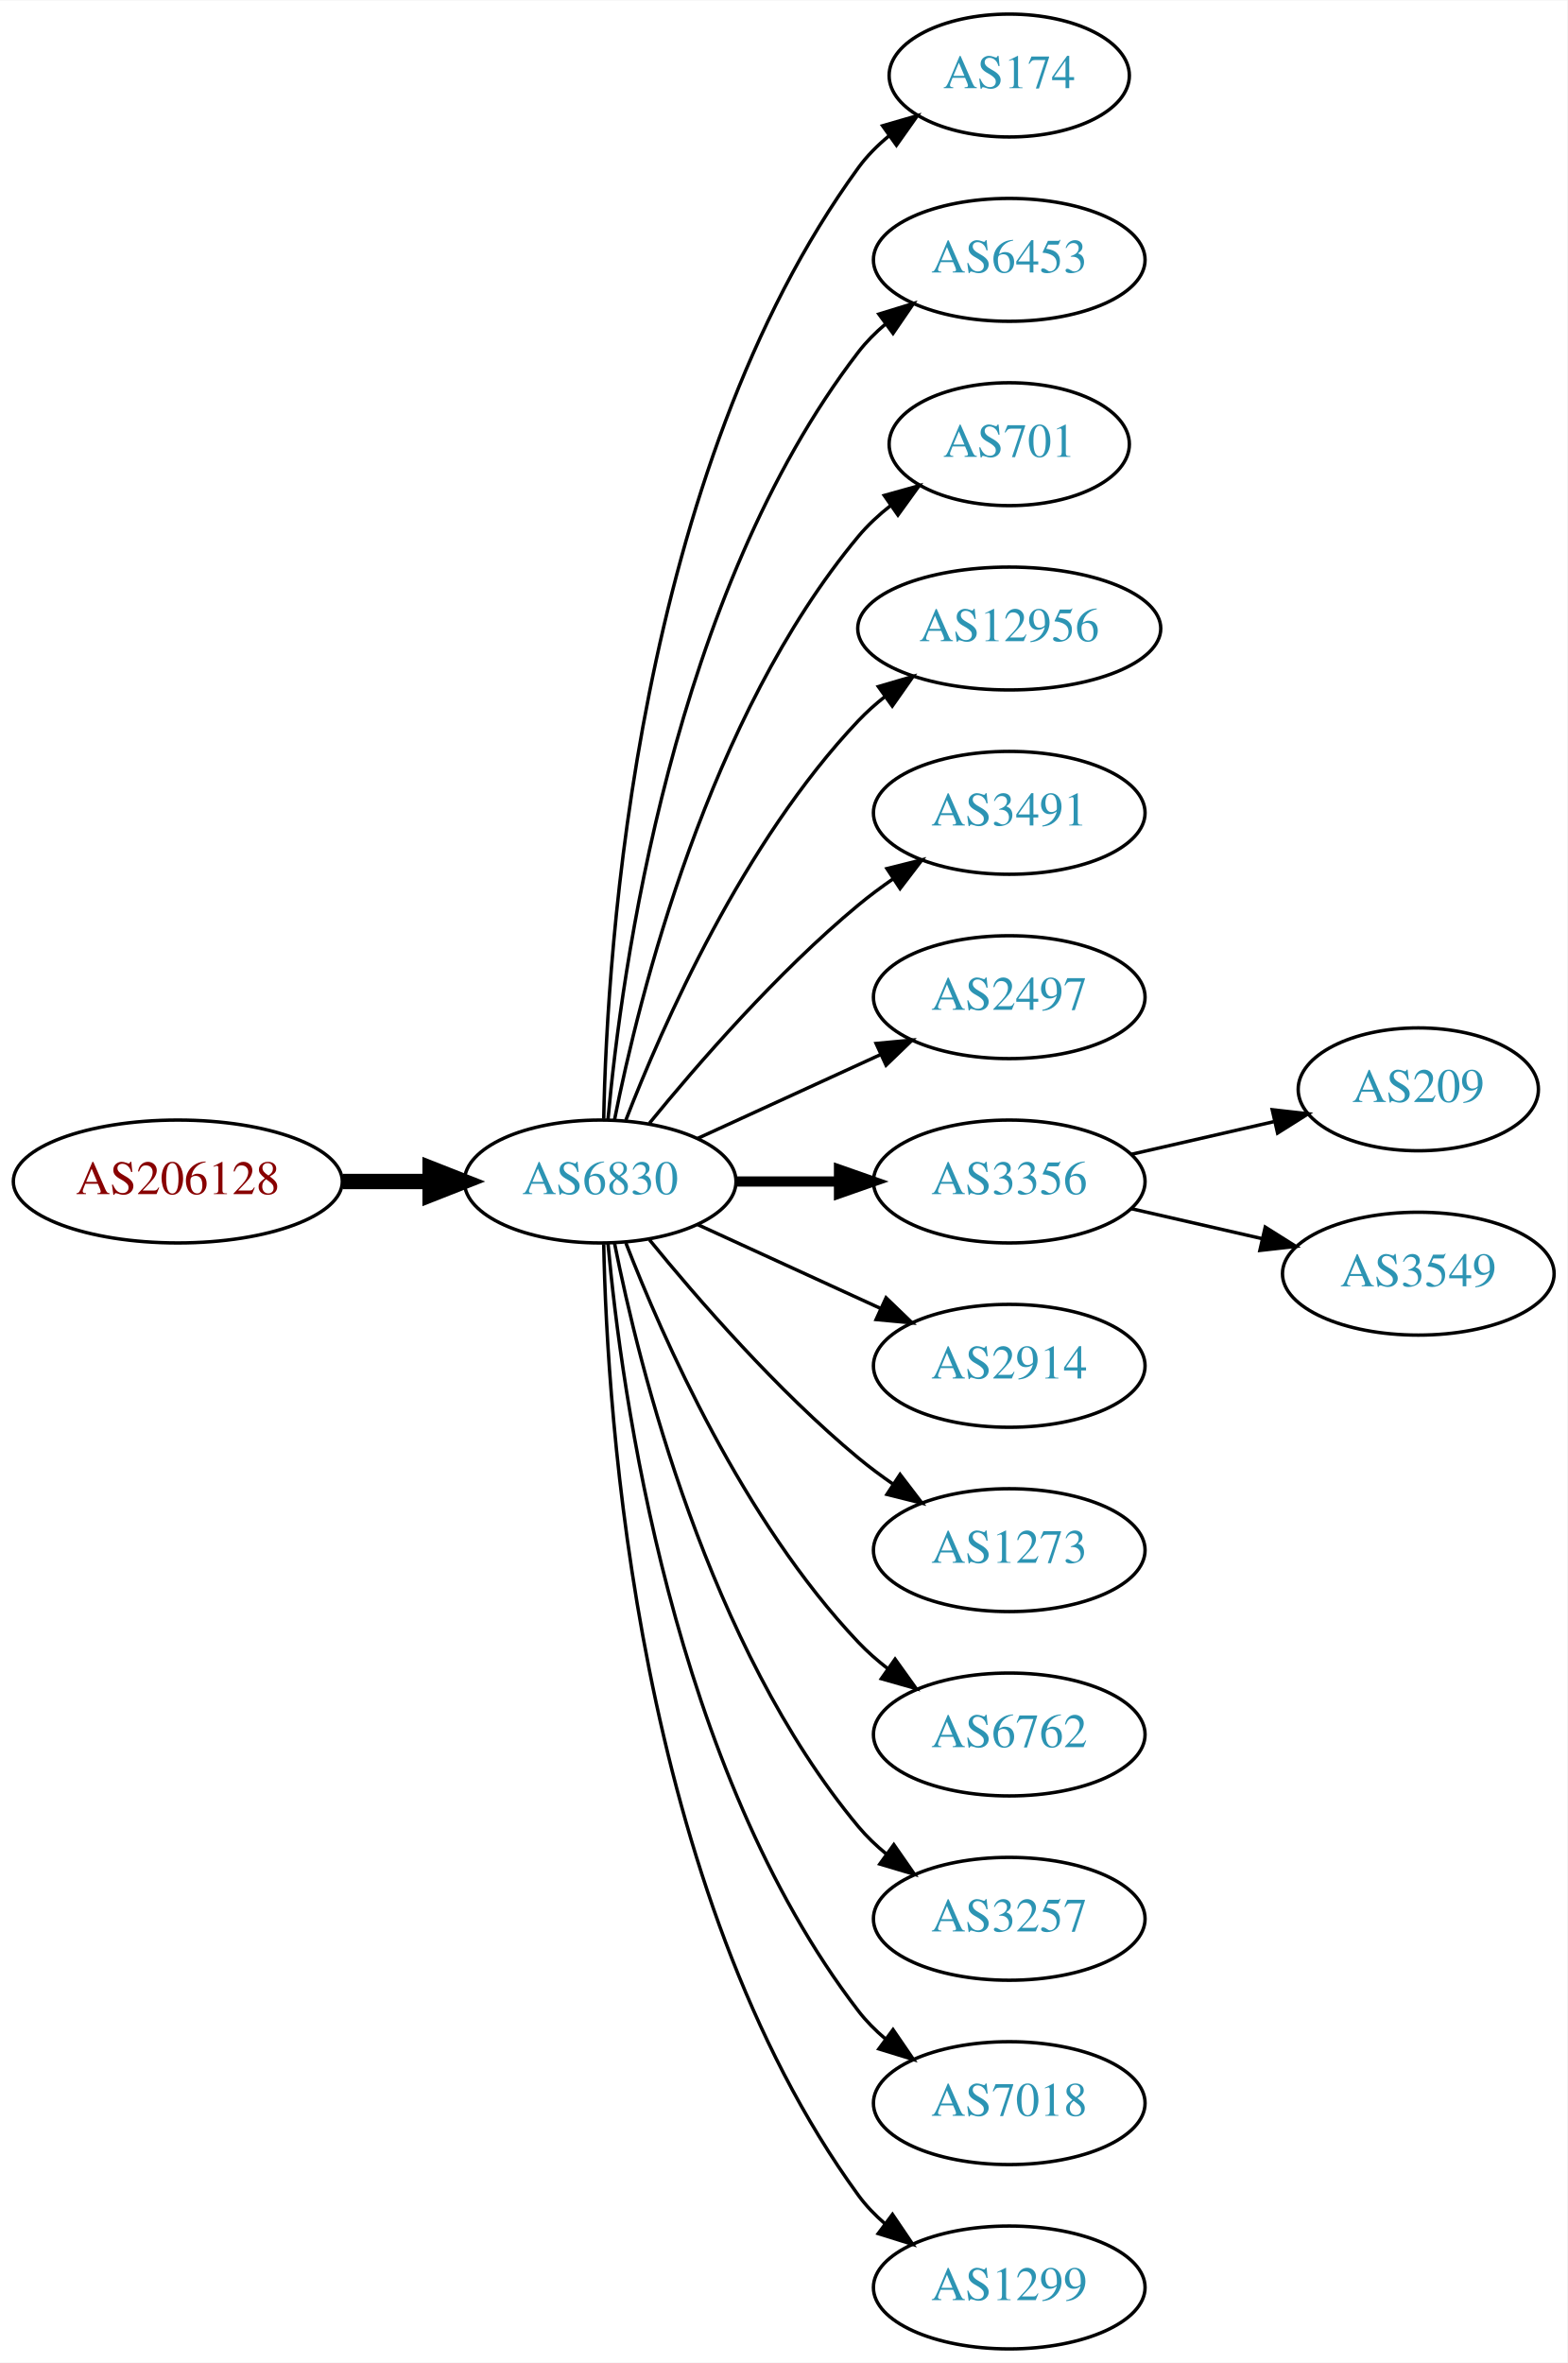
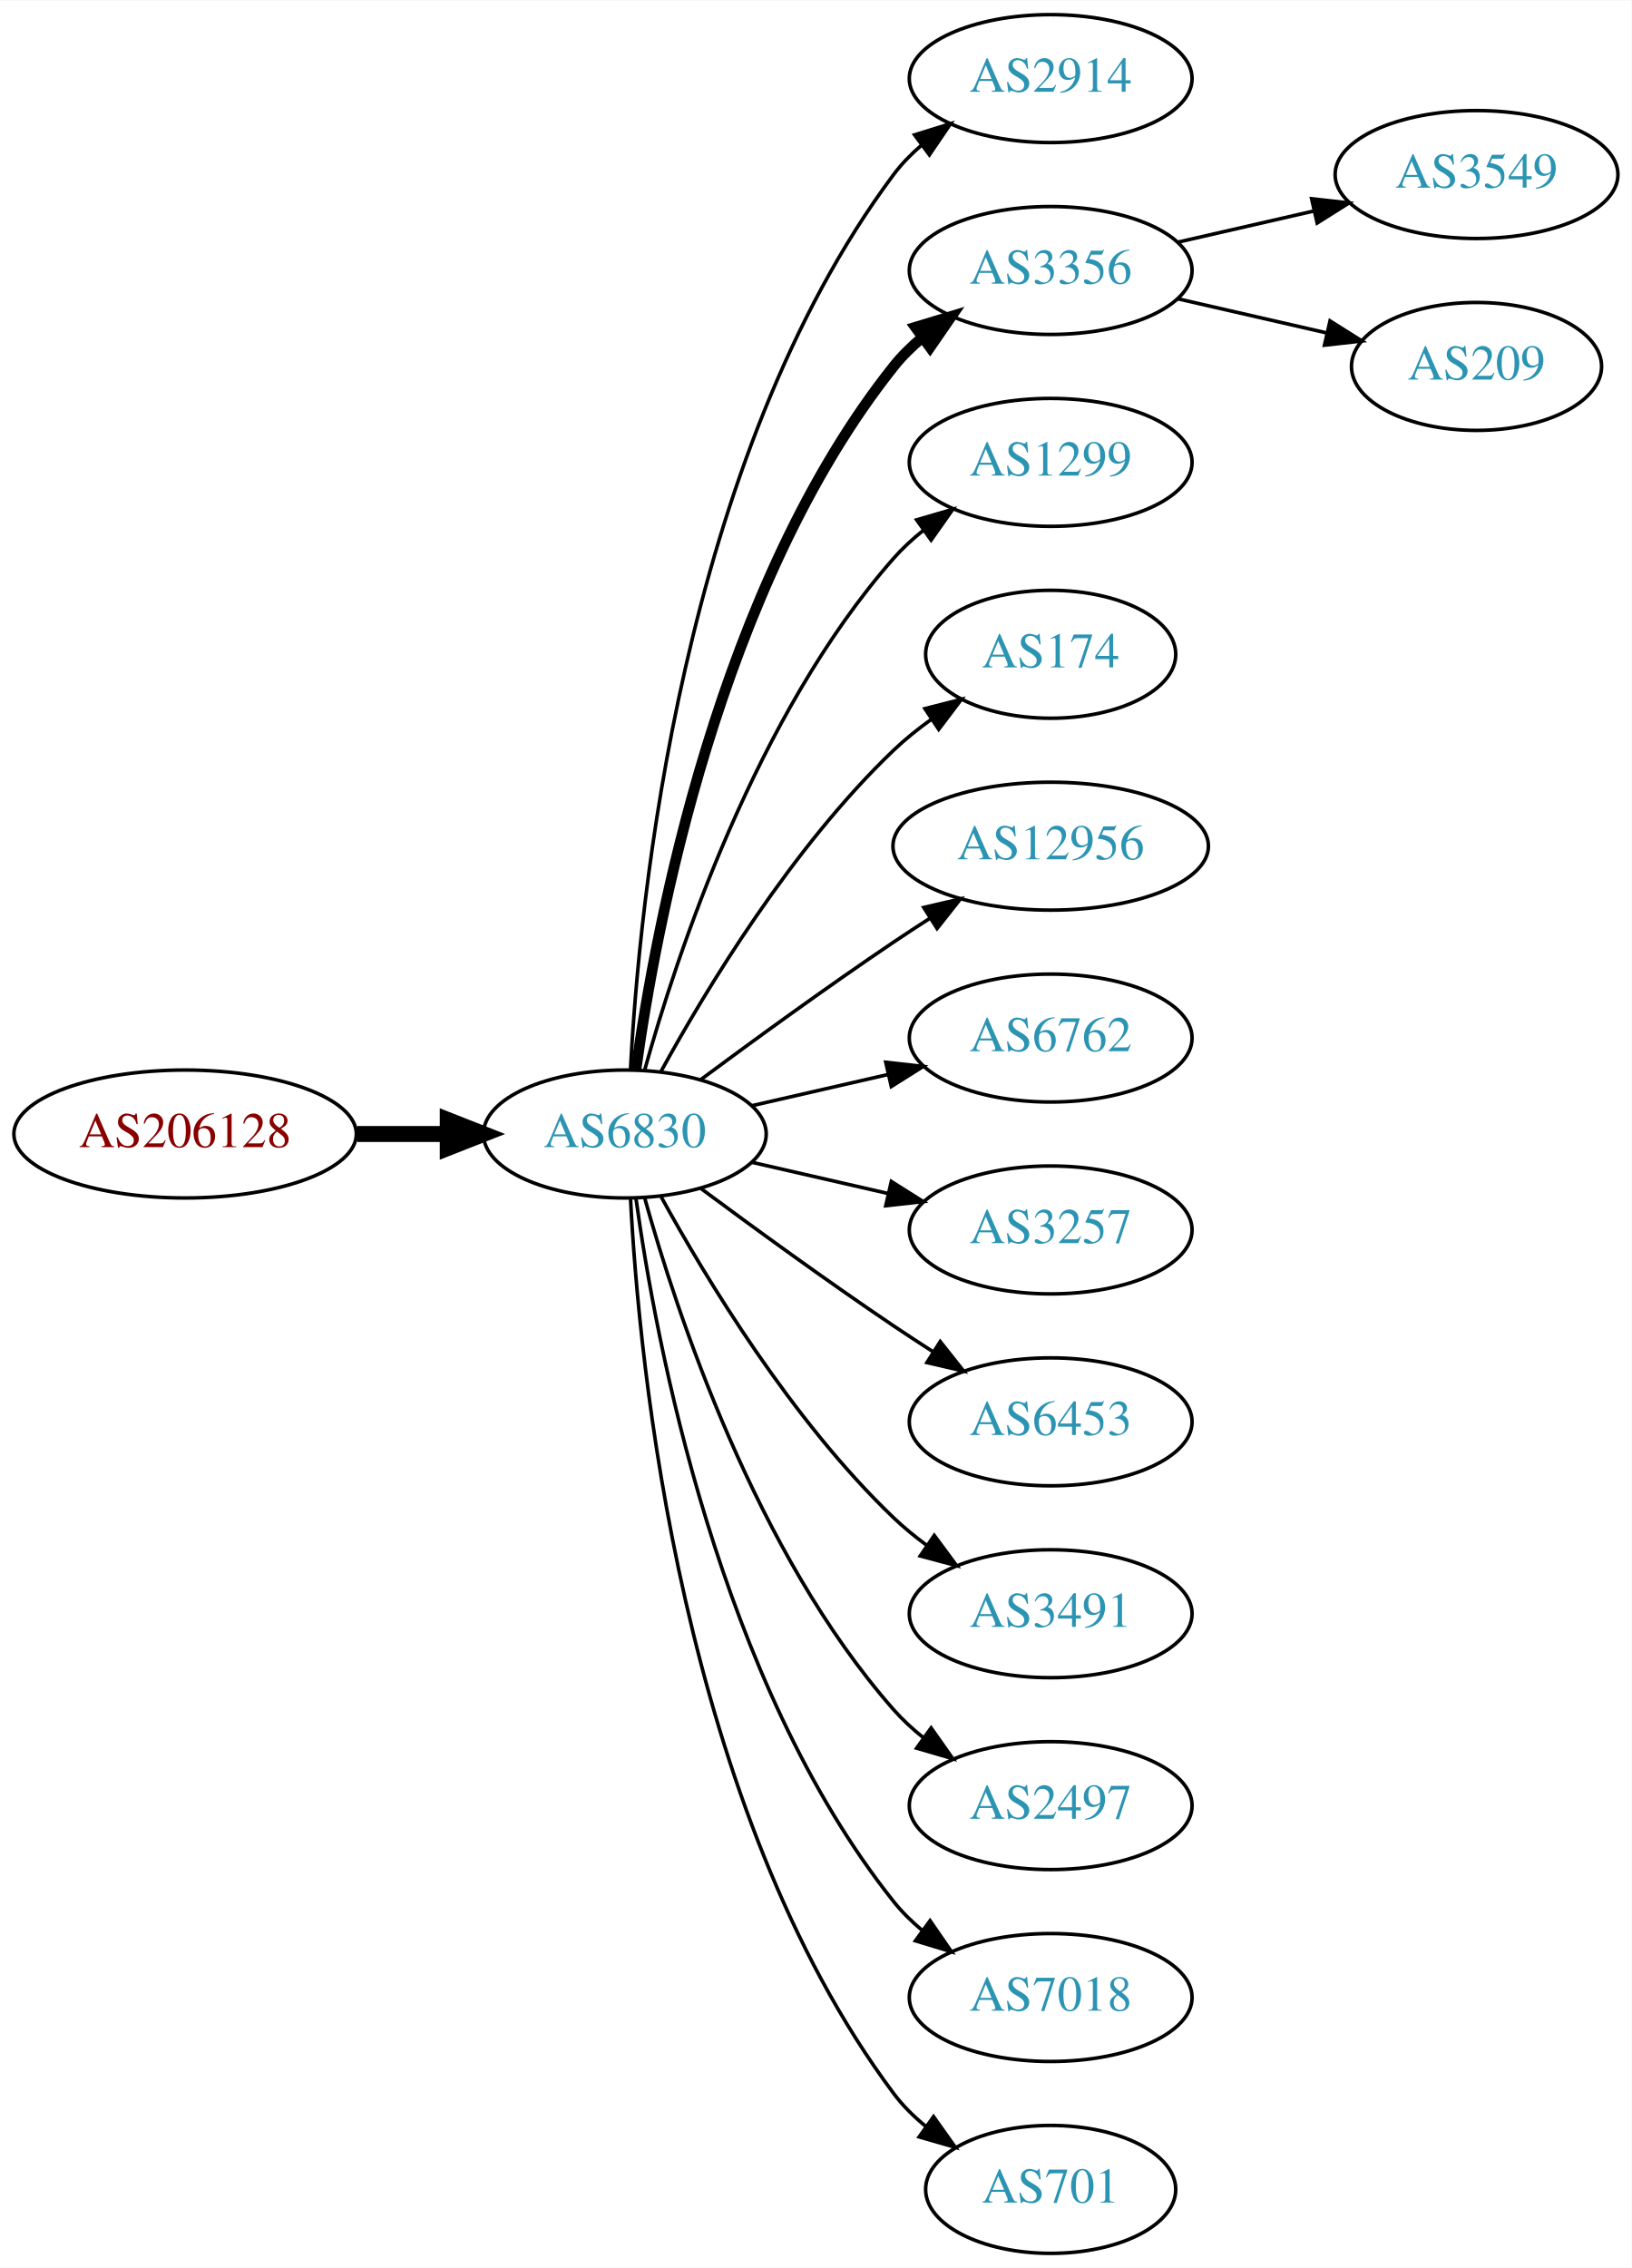
- <svg xmlns="http://www.w3.org/2000/svg" xmlns:xlink="http://www.w3.org/1999/xlink" width="459pt" height="692pt" viewBox="0.00 0.00 459.17 692.00">
-   <g id="graph0" class="graph" transform="scale(1 1) rotate(0) translate(4 688)">
-     <polygon fill="white" stroke="none" points="-4,4 -4,-688 455.17,-688 455.17,4 -4,4" />
+ <svg xmlns="http://www.w3.org/2000/svg" xmlns:xlink="http://www.w3.org/1999/xlink" width="459pt" height="638pt" viewBox="0.00 0.00 459.17 638.00">
+   <g id="graph0" class="graph" transform="scale(1 1) rotate(0) translate(4 634)">
+     <polygon fill="white" stroke="none" points="-4,4 -4,-634 455.17,-634 455.17,4 -4,4" />
    <g id="node1" class="node">
      <g id="a_node1">
        <a xlink:href="/asn/206128" xlink:title="AS206128 ~ Dioezesane-IT [AT]">
-           <ellipse fill="#ffffff" stroke="black" cx="48.096" cy="-342" rx="48.192" ry="18" />
-           <text text-anchor="middle" x="48.096" y="-338.3" font-family="Times,serif" font-size="14.00" fill="#880000">AS206128</text>
+           <ellipse fill="#ffffff" stroke="black" cx="48.096" cy="-315" rx="48.192" ry="18" />
+           <text text-anchor="middle" x="48.096" y="-311.3" font-family="Times,serif" font-size="14.00" fill="#880000">AS206128</text>
        </a>
      </g>
    </g>
    <g id="node2" class="node">
      <g id="a_node2">
        <a xlink:href="/asn/6830" xlink:title="AS6830 ~ LGI-UPC [AT]">
-           <ellipse fill="#ffffff" stroke="black" cx="171.838" cy="-342" rx="39.794" ry="18" />
-           <text text-anchor="middle" x="171.838" y="-338.3" font-family="Times,serif" font-size="14.00" fill="#2c94b3">AS6830</text>
+           <ellipse fill="#ffffff" stroke="black" cx="171.838" cy="-315" rx="39.794" ry="18" />
+           <text text-anchor="middle" x="171.838" y="-311.3" font-family="Times,serif" font-size="14.00" fill="#2c94b3">AS6830</text>
        </a>
      </g>
    </g>
    <g id="edge1" class="edge">
-       <path fill="none" stroke="black" stroke-width="4.5" d="M96.513,-342C104.867,-342 113.577,-342 121.969,-342" />
-       <polygon fill="black" stroke="black" stroke-width="4.5" points="122.004,-345.938 132.004,-342 122.004,-338.063 122.004,-345.938" />
+       <path fill="none" stroke="black" stroke-width="4.5" d="M96.513,-315C104.867,-315 113.577,-315 121.969,-315" />
+       <polygon fill="black" stroke="black" stroke-width="4.5" points="122.004,-318.938 132.004,-315 122.004,-311.063 122.004,-318.938" />
    </g>
    <g id="node3" class="node">
      <g id="a_node3">
-         <a xlink:href="/asn/174" xlink:title="AS174 ~ Cogent Communications [US]">
-           <ellipse fill="#ffffff" stroke="black" cx="291.681" cy="-666" rx="35.194" ry="18" />
-           <text text-anchor="middle" x="291.681" y="-662.3" font-family="Times,serif" font-size="14.00" fill="#2c94b3">AS174</text>
+         <a xlink:href="/asn/2914" xlink:title="AS2914 ~ NTT America, Inc. [US]">
+           <ellipse fill="#ffffff" stroke="black" cx="291.681" cy="-612" rx="39.794" ry="18" />
+           <text text-anchor="middle" x="291.681" y="-608.3" font-family="Times,serif" font-size="14.00" fill="#2c94b3">AS2914</text>
        </a>
      </g>
    </g>
    <g id="edge2" class="edge">
-       <path fill="none" stroke="black" d="M172.87,-360.337C173.843,-410.079 182.562,-549.806 247.484,-639 250.002,-642.459 253.111,-645.575 256.497,-648.354" />
-       <polygon fill="black" stroke="black" points="254.578,-651.284 264.755,-654.229 258.636,-645.58 254.578,-651.284" />
+       <path fill="none" stroke="black" d="M173.43,-333.023C175.806,-379.412 187.724,-504.893 247.484,-585 249.732,-588.013 252.424,-590.769 255.35,-593.272" />
+       <polygon fill="black" stroke="black" points="253.381,-596.169 263.502,-599.303 257.545,-590.542 253.381,-596.169" />
    </g>
    <g id="node4" class="node">
      <g id="a_node4">
-         <a xlink:href="/asn/6453" xlink:title="AS6453 ~ TATA COMMUNICATIONS (AMERICA) INC [US]">
-           <ellipse fill="#ffffff" stroke="black" cx="291.681" cy="-612" rx="39.794" ry="18" />
-           <text text-anchor="middle" x="291.681" y="-608.3" font-family="Times,serif" font-size="14.00" fill="#2c94b3">AS6453</text>
+         <a xlink:href="/asn/3356" xlink:title="AS3356 ~ Level 3 Parent, LLC [US]">
+           <ellipse fill="#ffffff" stroke="black" cx="291.681" cy="-558" rx="39.794" ry="18" />
+           <text text-anchor="middle" x="291.681" y="-554.3" font-family="Times,serif" font-size="14.00" fill="#2c94b3">AS3356</text>
        </a>
      </g>
    </g>
    <g id="edge3" class="edge">
-       <path fill="none" stroke="black" d="M174.122,-360.117C178.02,-403.332 193.037,-514.131 247.484,-585 249.774,-587.981 252.494,-590.716 255.439,-593.205" />
-       <polygon fill="black" stroke="black" points="253.485,-596.113 263.615,-599.218 257.633,-590.473 253.485,-596.113" />
+       <path fill="none" stroke="black" stroke-width="3" d="M174.977,-333.17C180.477,-372.974 198.303,-469.233 247.484,-531 249.826,-533.94 252.58,-536.649 255.546,-539.121" />
+       <polygon fill="black" stroke="black" stroke-width="3" points="253.611,-542.042 263.752,-545.11 257.738,-536.388 253.611,-542.042" />
    </g>
    <g id="node5" class="node">
      <g id="a_node5">
-         <a xlink:href="/asn/701" xlink:title="AS701 ~ UUNET [US]">
-           <ellipse fill="#ffffff" stroke="black" cx="291.681" cy="-558" rx="35.194" ry="18" />
-           <text text-anchor="middle" x="291.681" y="-554.3" font-family="Times,serif" font-size="14.00" fill="#2c94b3">AS701</text>
+         <a xlink:href="/asn/1299" xlink:title="AS1299 ~ Telia Carrier [EU]">
+           <ellipse fill="#ffffff" stroke="black" cx="291.681" cy="-504" rx="39.794" ry="18" />
+           <text text-anchor="middle" x="291.681" y="-500.3" font-family="Times,serif" font-size="14.00" fill="#2c94b3">AS1299</text>
        </a>
      </g>
    </g>
    <g id="edge4" class="edge">
-       <path fill="none" stroke="black" d="M176.037,-360.073C183.2,-396.141 203.474,-478.125 247.484,-531 250.221,-534.288 253.466,-537.298 256.93,-540.017" />
-       <polygon fill="black" stroke="black" points="255.065,-542.983 265.271,-545.827 259.066,-537.239 255.065,-542.983" />
+       <path fill="none" stroke="black" d="M177.411,-332.946C186.317,-364.995 208.601,-432.842 247.484,-477 249.968,-479.821 252.818,-482.449 255.844,-484.871" />
+       <polygon fill="black" stroke="black" points="253.961,-487.828 264.133,-490.791 258.029,-482.131 253.961,-487.828" />
    </g>
    <g id="node6" class="node">
      <g id="a_node6">
-         <a xlink:href="/asn/12956" xlink:title="AS12956 ~ TELXIUS [ES]">
-           <ellipse fill="#ffffff" stroke="black" cx="291.681" cy="-504" rx="44.393" ry="18" />
-           <text text-anchor="middle" x="291.681" y="-500.3" font-family="Times,serif" font-size="14.00" fill="#2c94b3">AS12956</text>
+         <a xlink:href="/asn/174" xlink:title="AS174 ~ Cogent Communications [US]">
+           <ellipse fill="#ffffff" stroke="black" cx="291.681" cy="-450" rx="35.194" ry="18" />
+           <text text-anchor="middle" x="291.681" y="-446.3" font-family="Times,serif" font-size="14.00" fill="#2c94b3">AS174</text>
        </a>
      </g>
    </g>
    <g id="edge5" class="edge">
-       <path fill="none" stroke="black" d="M179.361,-359.994C190.112,-387.728 213.769,-441.429 247.484,-477 249.869,-479.515 252.535,-481.893 255.341,-484.117" />
-       <polygon fill="black" stroke="black" points="253.335,-486.985 263.503,-489.961 257.41,-481.293 253.335,-486.985" />
+       <path fill="none" stroke="black" d="M182.079,-332.713C194.625,-355.561 218.802,-395.611 247.484,-423 250.738,-426.107 254.405,-429.046 258.192,-431.76" />
+       <polygon fill="black" stroke="black" points="256.294,-434.701 266.56,-437.322 260.169,-428.872 256.294,-434.701" />
    </g>
    <g id="node7" class="node">
      <g id="a_node7">
-         <a xlink:href="/asn/3491" xlink:title="AS3491 ~ PCCW Global, Inc. [US]">
-           <ellipse fill="#ffffff" stroke="black" cx="291.681" cy="-450" rx="39.794" ry="18" />
-           <text text-anchor="middle" x="291.681" y="-446.3" font-family="Times,serif" font-size="14.00" fill="#2c94b3">AS3491</text>
+         <a xlink:href="/asn/12956" xlink:title="AS12956 ~ TELXIUS [ES]">
+           <ellipse fill="#ffffff" stroke="black" cx="291.681" cy="-396" rx="44.393" ry="18" />
+           <text text-anchor="middle" x="291.681" y="-392.3" font-family="Times,serif" font-size="14.00" fill="#2c94b3">AS12956</text>
        </a>
      </g>
    </g>
    <g id="edge6" class="edge">
-       <path fill="none" stroke="black" d="M186.257,-359.065C200.372,-376.375 223.786,-403.345 247.484,-423 250.701,-425.668 254.201,-428.27 257.772,-430.741" />
-       <polygon fill="black" stroke="black" points="255.85,-433.666 266.128,-436.236 259.695,-427.817 255.85,-433.666" />
+       <path fill="none" stroke="black" d="M193.168,-330.277C208.031,-341.304 228.775,-356.407 247.484,-369 250.774,-371.215 254.237,-373.482 257.711,-375.715" />
+       <polygon fill="black" stroke="black" points="255.959,-378.748 266.279,-381.148 259.708,-372.837 255.959,-378.748" />
    </g>
    <g id="node8" class="node">
      <g id="a_node8">
-         <a xlink:href="/asn/2497" xlink:title="AS2497 ~ Internet Initiative Japan Inc. [JP]">
-           <ellipse fill="#ffffff" stroke="black" cx="291.681" cy="-396" rx="39.794" ry="18" />
-           <text text-anchor="middle" x="291.681" y="-392.3" font-family="Times,serif" font-size="14.00" fill="#2c94b3">AS2497</text>
+         <a xlink:href="/asn/6762" xlink:title="AS6762 ~ TELECOM ITALIA SPARKLE S.p.A. [IT]">
+           <ellipse fill="#ffffff" stroke="black" cx="291.681" cy="-342" rx="39.794" ry="18" />
+           <text text-anchor="middle" x="291.681" y="-338.3" font-family="Times,serif" font-size="14.00" fill="#2c94b3">AS6762</text>
        </a>
      </g>
    </g>
    <g id="edge7" class="edge">
-       <path fill="none" stroke="black" d="M200.467,-354.661C216.424,-361.973 236.694,-371.261 253.977,-379.181" />
-       <polygon fill="black" stroke="black" points="252.676,-382.435 263.225,-383.419 255.592,-376.071 252.676,-382.435" />
+       <path fill="none" stroke="black" d="M207.557,-322.955C219.557,-325.704 233.178,-328.825 245.871,-331.733" />
+       <polygon fill="black" stroke="black" points="245.273,-335.187 255.802,-334.009 246.836,-328.364 245.273,-335.187" />
    </g>
    <g id="node9" class="node">
      <g id="a_node9">
-         <a xlink:href="/asn/3356" xlink:title="AS3356 ~ Level 3 Parent, LLC [US]">
-           <ellipse fill="#ffffff" stroke="black" cx="291.681" cy="-342" rx="39.794" ry="18" />
-           <text text-anchor="middle" x="291.681" y="-338.3" font-family="Times,serif" font-size="14.00" fill="#2c94b3">AS3356</text>
+         <a xlink:href="/asn/3257" xlink:title="AS3257 ~ GTT [DE]">
+           <ellipse fill="#ffffff" stroke="black" cx="291.681" cy="-288" rx="39.794" ry="18" />
+           <text text-anchor="middle" x="291.681" y="-284.3" font-family="Times,serif" font-size="14.00" fill="#2c94b3">AS3257</text>
        </a>
      </g>
    </g>
    <g id="edge8" class="edge">
-       <path fill="none" stroke="black" stroke-width="3" d="M211.751,-342C221.304,-342 231.654,-342 241.616,-342" />
-       <polygon fill="black" stroke="black" stroke-width="3" points="241.809,-345.5 251.809,-342 241.809,-338.5 241.809,-345.5" />
+       <path fill="none" stroke="black" d="M207.557,-307.045C219.557,-304.296 233.178,-301.175 245.871,-298.267" />
+       <polygon fill="black" stroke="black" points="246.836,-301.636 255.802,-295.991 245.273,-294.813 246.836,-301.636" />
    </g>
    <g id="node10" class="node">
      <g id="a_node10">
-         <a xlink:href="/asn/2914" xlink:title="AS2914 ~ NTT America, Inc. [US]">
-           <ellipse fill="#ffffff" stroke="black" cx="291.681" cy="-288" rx="39.794" ry="18" />
-           <text text-anchor="middle" x="291.681" y="-284.3" font-family="Times,serif" font-size="14.00" fill="#2c94b3">AS2914</text>
+         <a xlink:href="/asn/6453" xlink:title="AS6453 ~ TATA COMMUNICATIONS (AMERICA) INC [US]">
+           <ellipse fill="#ffffff" stroke="black" cx="291.681" cy="-234" rx="39.794" ry="18" />
+           <text text-anchor="middle" x="291.681" y="-230.3" font-family="Times,serif" font-size="14.00" fill="#2c94b3">AS6453</text>
        </a>
      </g>
    </g>
    <g id="edge9" class="edge">
-       <path fill="none" stroke="black" d="M200.467,-329.339C216.424,-322.027 236.694,-312.739 253.977,-304.819" />
-       <polygon fill="black" stroke="black" points="255.592,-307.929 263.225,-300.581 252.676,-301.565 255.592,-307.929" />
+       <path fill="none" stroke="black" d="M193.168,-299.723C208.031,-288.696 228.775,-273.593 247.484,-261 251.033,-258.611 254.784,-256.161 258.532,-253.758" />
+       <polygon fill="black" stroke="black" points="260.6,-256.591 267.181,-248.288 256.858,-250.675 260.6,-256.591" />
    </g>
    <g id="node11" class="node">
      <g id="a_node11">
-         <a xlink:href="/asn/1273" xlink:title="AS1273 ~ Vodafone Group PLC [EU]">
-           <ellipse fill="#ffffff" stroke="black" cx="291.681" cy="-234" rx="39.794" ry="18" />
-           <text text-anchor="middle" x="291.681" y="-230.3" font-family="Times,serif" font-size="14.00" fill="#2c94b3">AS1273</text>
+         <a xlink:href="/asn/3491" xlink:title="AS3491 ~ PCCW Global, Inc. [US]">
+           <ellipse fill="#ffffff" stroke="black" cx="291.681" cy="-180" rx="39.794" ry="18" />
+           <text text-anchor="middle" x="291.681" y="-176.3" font-family="Times,serif" font-size="14.00" fill="#2c94b3">AS3491</text>
        </a>
      </g>
    </g>
    <g id="edge10" class="edge">
-       <path fill="none" stroke="black" d="M186.257,-324.935C200.372,-307.625 223.786,-280.655 247.484,-261 250.701,-258.332 254.201,-255.73 257.772,-253.259" />
-       <polygon fill="black" stroke="black" points="259.695,-256.183 266.128,-247.764 255.85,-250.334 259.695,-256.183" />
+       <path fill="none" stroke="black" d="M182.079,-297.287C194.625,-274.439 218.802,-234.389 247.484,-207 250.353,-204.261 253.542,-201.653 256.851,-199.215" />
+       <polygon fill="black" stroke="black" points="258.914,-202.044 265.21,-193.523 254.974,-196.258 258.914,-202.044" />
    </g>
    <g id="node12" class="node">
      <g id="a_node12">
-         <a xlink:href="/asn/6762" xlink:title="AS6762 ~ TELECOM ITALIA SPARKLE S.p.A. [IT]">
-           <ellipse fill="#ffffff" stroke="black" cx="291.681" cy="-180" rx="39.794" ry="18" />
-           <text text-anchor="middle" x="291.681" y="-176.3" font-family="Times,serif" font-size="14.00" fill="#2c94b3">AS6762</text>
+         <a xlink:href="/asn/2497" xlink:title="AS2497 ~ Internet Initiative Japan Inc. [JP]">
+           <ellipse fill="#ffffff" stroke="black" cx="291.681" cy="-126" rx="39.794" ry="18" />
+           <text text-anchor="middle" x="291.681" y="-122.3" font-family="Times,serif" font-size="14.00" fill="#2c94b3">AS2497</text>
        </a>
      </g>
    </g>
    <g id="edge11" class="edge">
-       <path fill="none" stroke="black" d="M179.361,-324.006C190.112,-296.272 213.769,-242.571 247.484,-207 250.07,-204.272 252.988,-201.706 256.056,-199.323" />
-       <polygon fill="black" stroke="black" points="258.234,-202.07 264.404,-193.457 254.21,-196.342 258.234,-202.07" />
+       <path fill="none" stroke="black" d="M177.411,-297.054C186.317,-265.005 208.601,-197.158 247.484,-153 249.968,-150.179 252.818,-147.551 255.844,-145.129" />
+       <polygon fill="black" stroke="black" points="258.029,-147.869 264.133,-139.209 253.961,-142.172 258.029,-147.869" />
    </g>
    <g id="node13" class="node">
      <g id="a_node13">
-         <a xlink:href="/asn/3257" xlink:title="AS3257 ~ GTT [DE]">
-           <ellipse fill="#ffffff" stroke="black" cx="291.681" cy="-126" rx="39.794" ry="18" />
-           <text text-anchor="middle" x="291.681" y="-122.3" font-family="Times,serif" font-size="14.00" fill="#2c94b3">AS3257</text>
-         </a>
-       </g>
-     </g>
-     <g id="edge12" class="edge">
-       <path fill="none" stroke="black" d="M176.037,-323.927C183.2,-287.859 203.474,-205.875 247.484,-153 249.889,-150.111 252.686,-147.437 255.678,-144.987" />
-       <polygon fill="black" stroke="black" points="257.868,-147.723 263.921,-139.027 253.766,-142.05 257.868,-147.723" />
-     </g>
-     <g id="node14" class="node">
-       <g id="a_node14">
        <a xlink:href="/asn/7018" xlink:title="AS7018 ~ AT&amp;T Services, Inc. [US]">
          <ellipse fill="#ffffff" stroke="black" cx="291.681" cy="-72" rx="39.794" ry="18" />
          <text text-anchor="middle" x="291.681" y="-68.3" font-family="Times,serif" font-size="14.00" fill="#2c94b3">AS7018</text>
        </a>
      </g>
    </g>
+     <g id="edge12" class="edge">
+       <path fill="none" stroke="black" d="M174.977,-296.83C180.477,-257.026 198.303,-160.767 247.484,-99 249.826,-96.06 252.58,-93.351 255.546,-90.879" />
+       <polygon fill="black" stroke="black" points="257.738,-93.612 263.752,-84.89 253.611,-87.958 257.738,-93.612" />
+     </g>
+     <g id="node14" class="node">
+       <g id="a_node14">
+         <a xlink:href="/asn/701" xlink:title="AS701 ~ UUNET [US]">
+           <ellipse fill="#ffffff" stroke="black" cx="291.681" cy="-18" rx="35.194" ry="18" />
+           <text text-anchor="middle" x="291.681" y="-14.3" font-family="Times,serif" font-size="14.00" fill="#2c94b3">AS701</text>
+         </a>
+       </g>
+     </g>
    <g id="edge13" class="edge">
-       <path fill="none" stroke="black" d="M174.122,-323.883C178.02,-280.668 193.037,-169.869 247.484,-99 249.774,-96.019 252.494,-93.284 255.439,-90.796" />
-       <polygon fill="black" stroke="black" points="257.633,-93.527 263.615,-84.782 253.485,-87.888 257.633,-93.527" />
+       <path fill="none" stroke="black" d="M173.43,-296.977C175.806,-250.588 187.724,-125.107 247.484,-45 250.043,-41.571 253.176,-38.474 256.577,-35.705" />
+       <polygon fill="black" stroke="black" points="258.716,-38.479 264.85,-29.841 254.668,-32.769 258.716,-38.479" />
    </g>
    <g id="node15" class="node">
      <g id="a_node15">
-         <a xlink:href="/asn/1299" xlink:title="AS1299 ~ Telia Carrier [EU]">
-           <ellipse fill="#ffffff" stroke="black" cx="291.681" cy="-18" rx="39.794" ry="18" />
-           <text text-anchor="middle" x="291.681" y="-14.3" font-family="Times,serif" font-size="14.00" fill="#2c94b3">AS1299</text>
+         <a xlink:href="/asn/3549" xlink:title="AS3549 ~ Level 3 Parent, LLC [US]">
+           <ellipse fill="#ffffff" stroke="black" cx="411.523" cy="-585" rx="39.794" ry="18" />
+           <text text-anchor="middle" x="411.523" y="-581.3" font-family="Times,serif" font-size="14.00" fill="#2c94b3">AS3549</text>
        </a>
      </g>
    </g>
    <g id="edge14" class="edge">
-       <path fill="none" stroke="black" d="M172.87,-323.663C173.843,-273.921 182.562,-134.194 247.484,-45 249.696,-41.961 252.364,-39.187 255.276,-36.674" />
-       <polygon fill="black" stroke="black" points="257.471,-39.403 263.407,-30.627 253.294,-33.786 257.471,-39.403" />
+       <path fill="none" stroke="black" d="M327.4,-565.955C339.4,-568.704 353.021,-571.825 365.713,-574.733" />
+       <polygon fill="black" stroke="black" points="365.116,-578.187 375.645,-577.009 366.679,-571.364 365.116,-578.187" />
    </g>
    <g id="node16" class="node">
      <g id="a_node16">
        <a xlink:href="/asn/209" xlink:title="AS209 ~ CenturyLink Communications, LLC [US]">
-           <ellipse fill="#ffffff" stroke="black" cx="411.523" cy="-369" rx="35.194" ry="18" />
-           <text text-anchor="middle" x="411.523" y="-365.3" font-family="Times,serif" font-size="14.00" fill="#2c94b3">AS209</text>
+           <ellipse fill="#ffffff" stroke="black" cx="411.523" cy="-531" rx="35.194" ry="18" />
+           <text text-anchor="middle" x="411.523" y="-527.3" font-family="Times,serif" font-size="14.00" fill="#2c94b3">AS209</text>
        </a>
      </g>
    </g>
    <g id="edge15" class="edge">
-       <path fill="none" stroke="black" d="M327.4,-349.955C340.492,-352.955 355.514,-356.396 369.155,-359.522" />
-       <polygon fill="black" stroke="black" points="368.733,-363.016 379.262,-361.838 370.297,-356.193 368.733,-363.016" />
-     </g>
-     <g id="node17" class="node">
-       <g id="a_node17">
-         <a xlink:href="/asn/3549" xlink:title="AS3549 ~ Level 3 Parent, LLC [US]">
-           <ellipse fill="#ffffff" stroke="black" cx="411.523" cy="-315" rx="39.794" ry="18" />
-           <text text-anchor="middle" x="411.523" y="-311.3" font-family="Times,serif" font-size="14.00" fill="#2c94b3">AS3549</text>
-         </a>
-       </g>
-     </g>
-     <g id="edge16" class="edge">
-       <path fill="none" stroke="black" d="M327.4,-334.045C339.4,-331.296 353.021,-328.175 365.713,-325.267" />
-       <polygon fill="black" stroke="black" points="366.679,-328.636 375.645,-322.991 365.116,-321.813 366.679,-328.636" />
+       <path fill="none" stroke="black" d="M327.4,-550.045C340.492,-547.045 355.514,-543.604 369.155,-540.478" />
+       <polygon fill="black" stroke="black" points="370.297,-543.807 379.262,-538.162 368.733,-536.984 370.297,-543.807" />
    </g>
  </g>
</svg>
